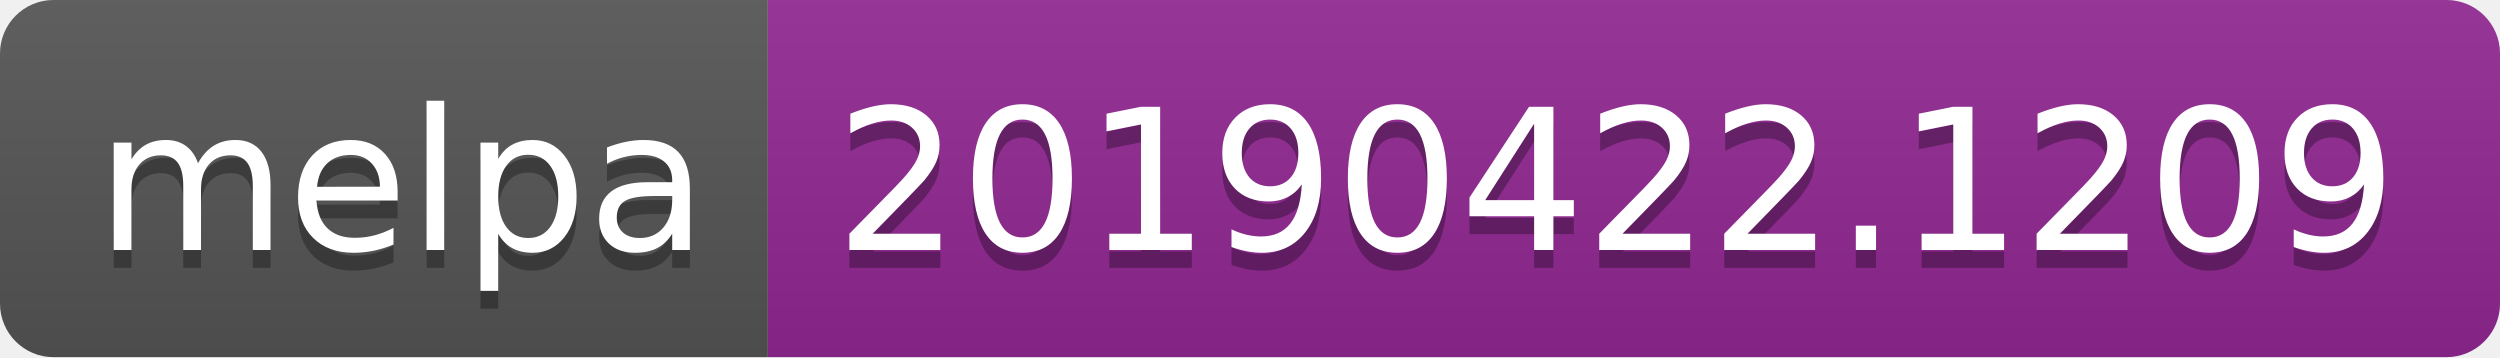
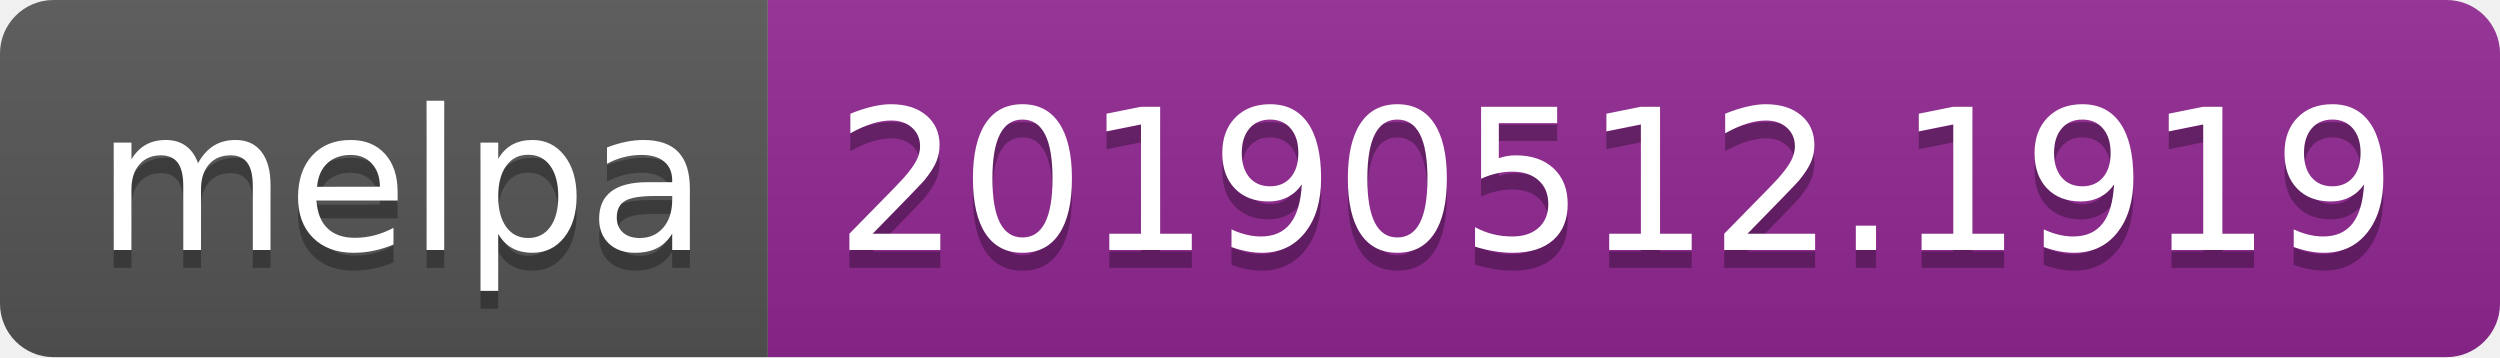
<svg xmlns="http://www.w3.org/2000/svg" width="140" height="20">
  <linearGradient id="b" x2="0" y2="100%">
    <stop offset="0" stop-color="#bbb" stop-opacity=".1" />
    <stop offset="1" stop-opacity=".1" />
  </linearGradient>
  <clipPath id="a">
    <rect width="140" height="20" rx="3" fill="#fff" />
  </clipPath>
  <g clip-path="url(#a)">
    <path fill="#555" d="M0 0h43v20H0z" />
    <path fill="#922793" d="M43 0h97v20H43z" />
    <path fill="url(#b)" d="M0 0h140v20H0z" />
  </g>
  <g fill="#fff" text-anchor="middle" font-family="DejaVu Sans,Verdana,Geneva,sans-serif" font-size="110">
    <text x="225" y="150" fill="#010101" fill-opacity=".3" transform="scale(.1)" textLength="330">melpa</text>
    <text x="225" y="140" transform="scale(.1)" textLength="330">melpa</text>
-     <text x="905" y="150" fill="#010101" fill-opacity=".3" transform="scale(.1)" textLength="870">20190422.1209</text>
-     <text x="905" y="140" transform="scale(.1)" textLength="870">20190422.1209</text>
+     <text x="905" y="150" fill="#010101" fill-opacity=".3" transform="scale(.1)" textLength="870">20190512.1919</text>
+     <text x="905" y="140" transform="scale(.1)" textLength="870">20190512.1919</text>
  </g>
</svg>
